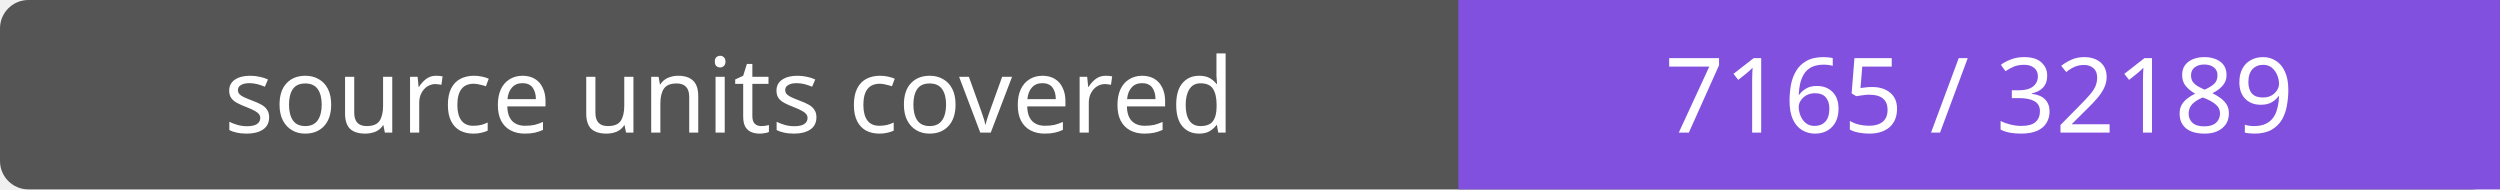
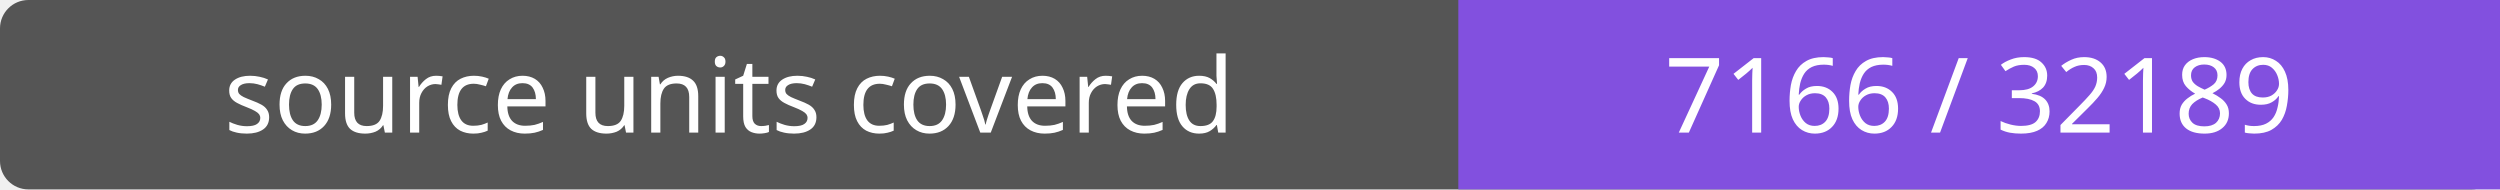
- <svg xmlns="http://www.w3.org/2000/svg" width="264" height="20" role="img" aria-label="source units covered: 7165 / 32189">
+ <svg xmlns="http://www.w3.org/2000/svg" width="264" height="20" role="img" aria-label="source units covered: 7166 / 32189">
  <rect width="264" height="20" rx="3" fill="#555" />
  <path fill="#8250df" d="M154 0h110v20H154z" />
  <g fill="#fff" text-anchor="middle" font-family="Verdana,sans-serif" font-size="11">
    <text x="77.0" y="14">source units covered</text>
-     <text x="209.0" y="14">7165 / 32189</text>
+     <text x="209.0" y="14">7166 / 32189</text>
  </g>
</svg>
